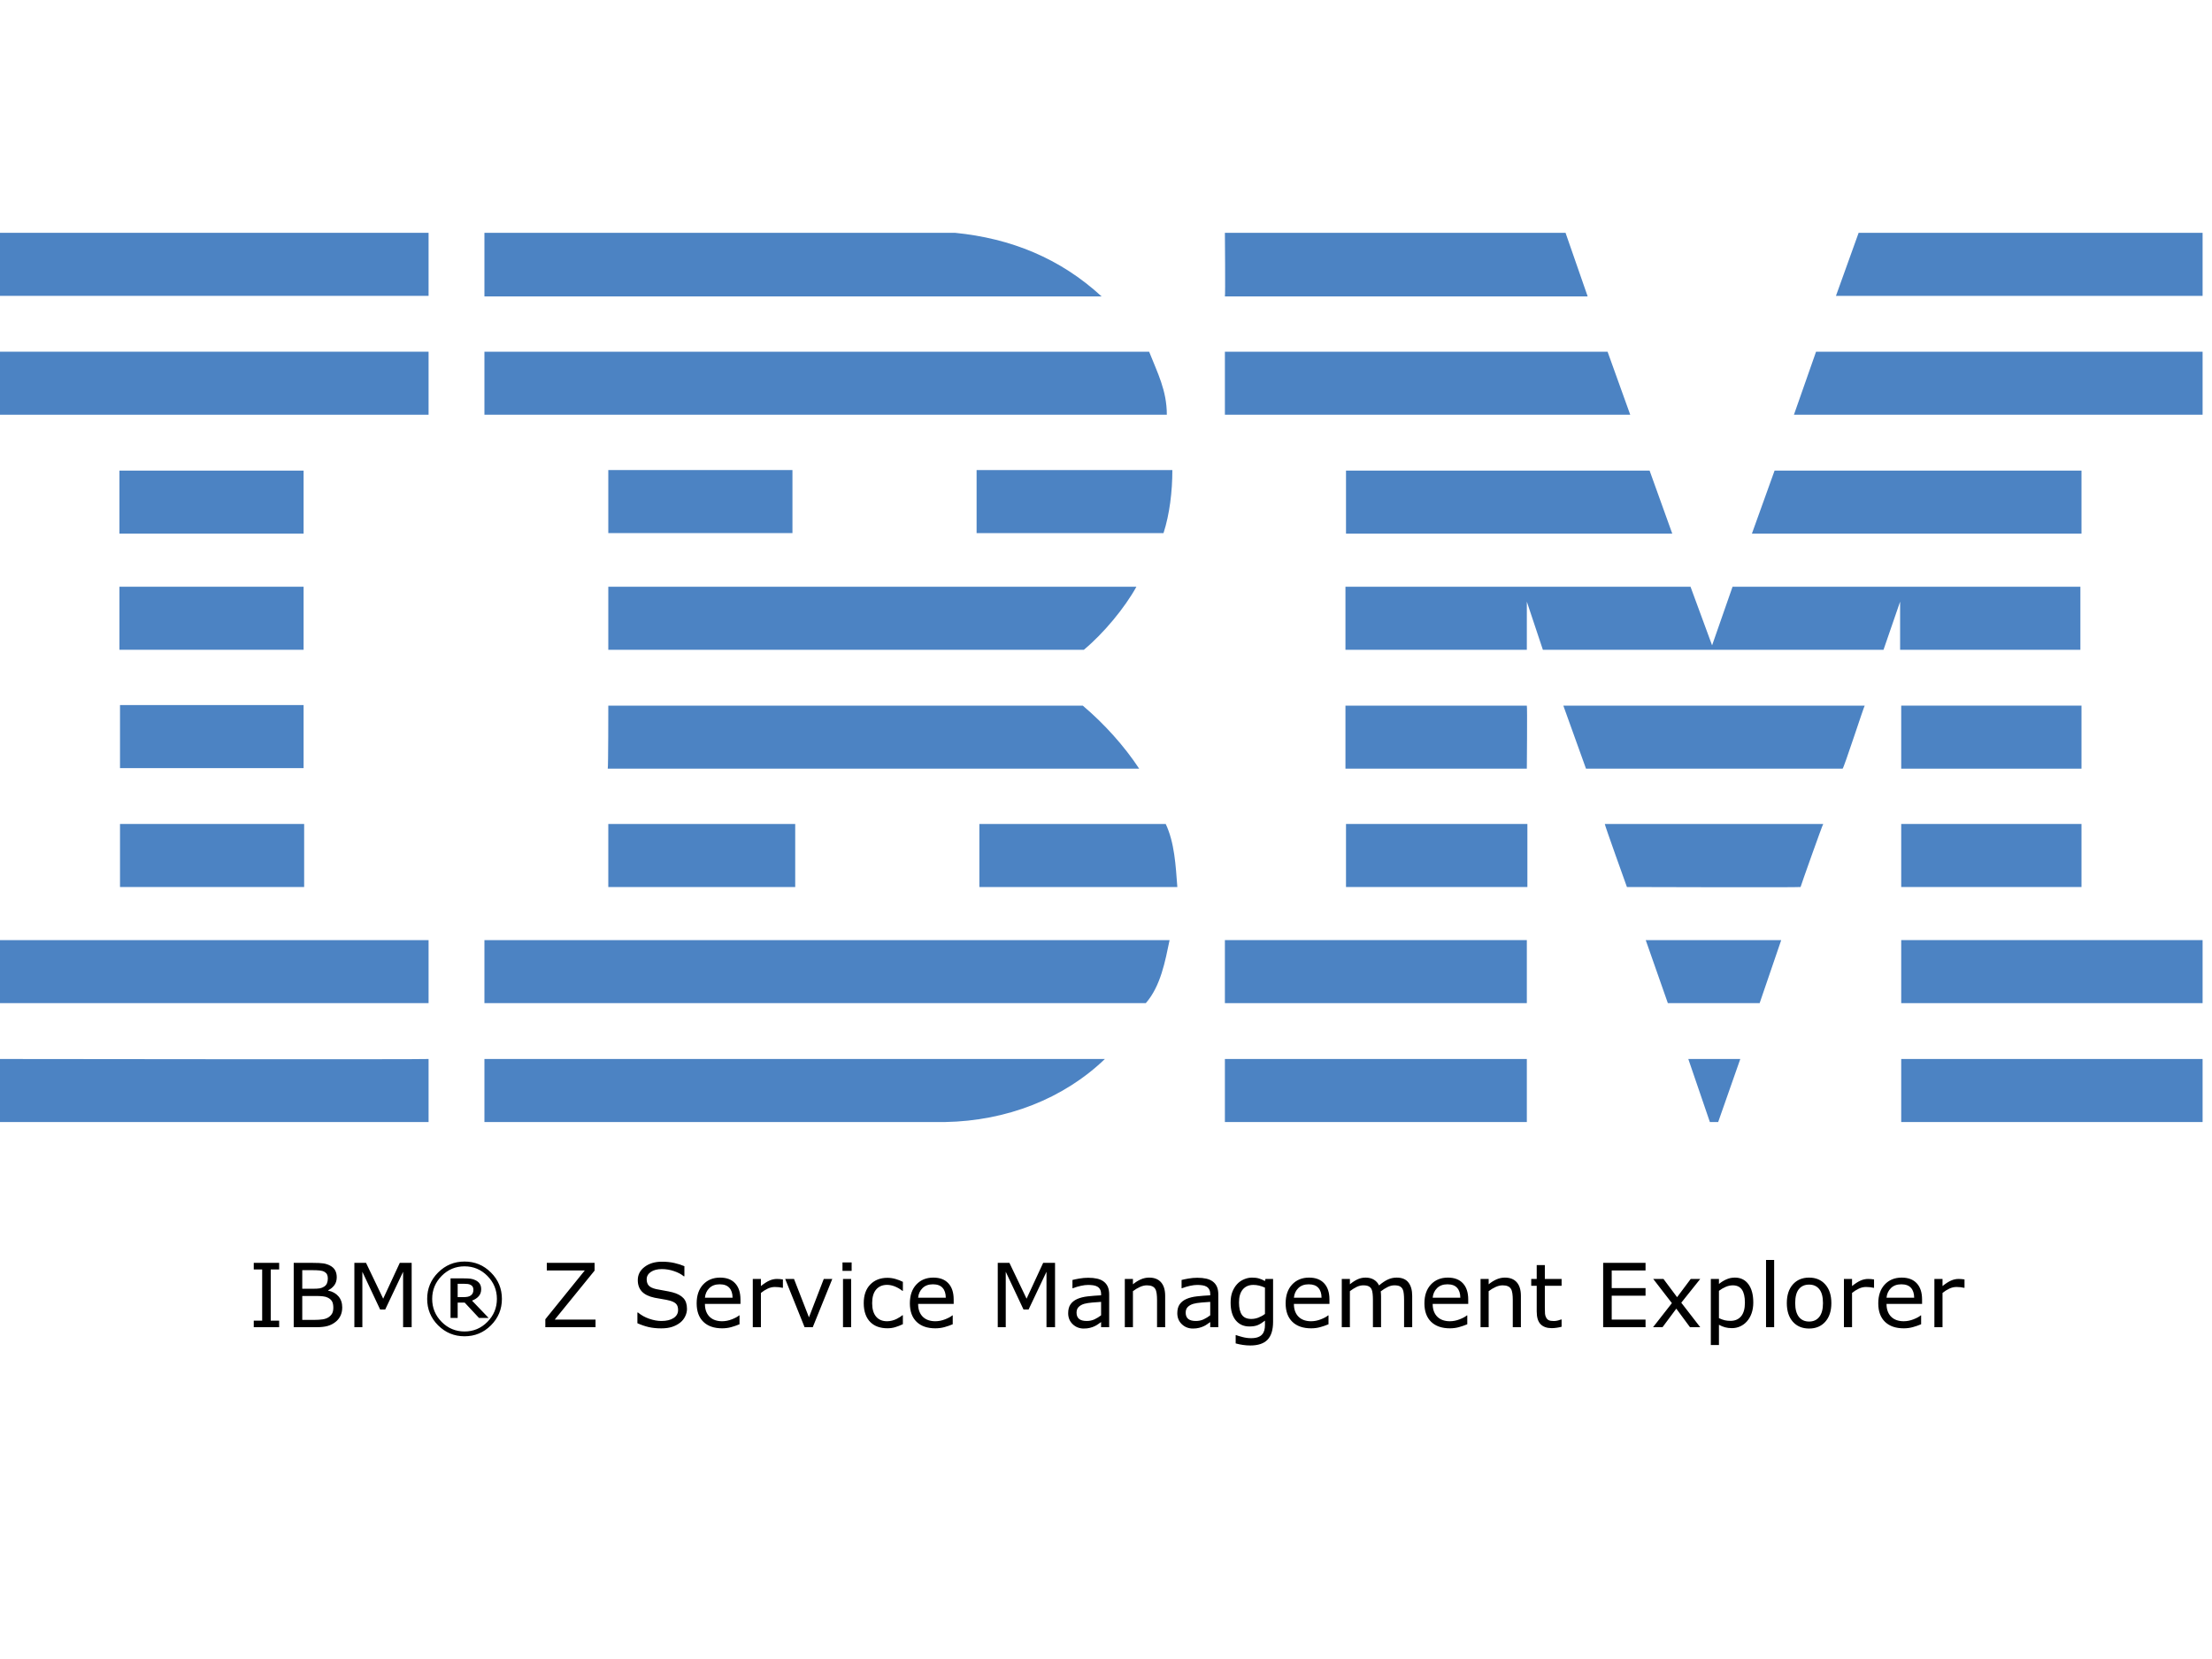
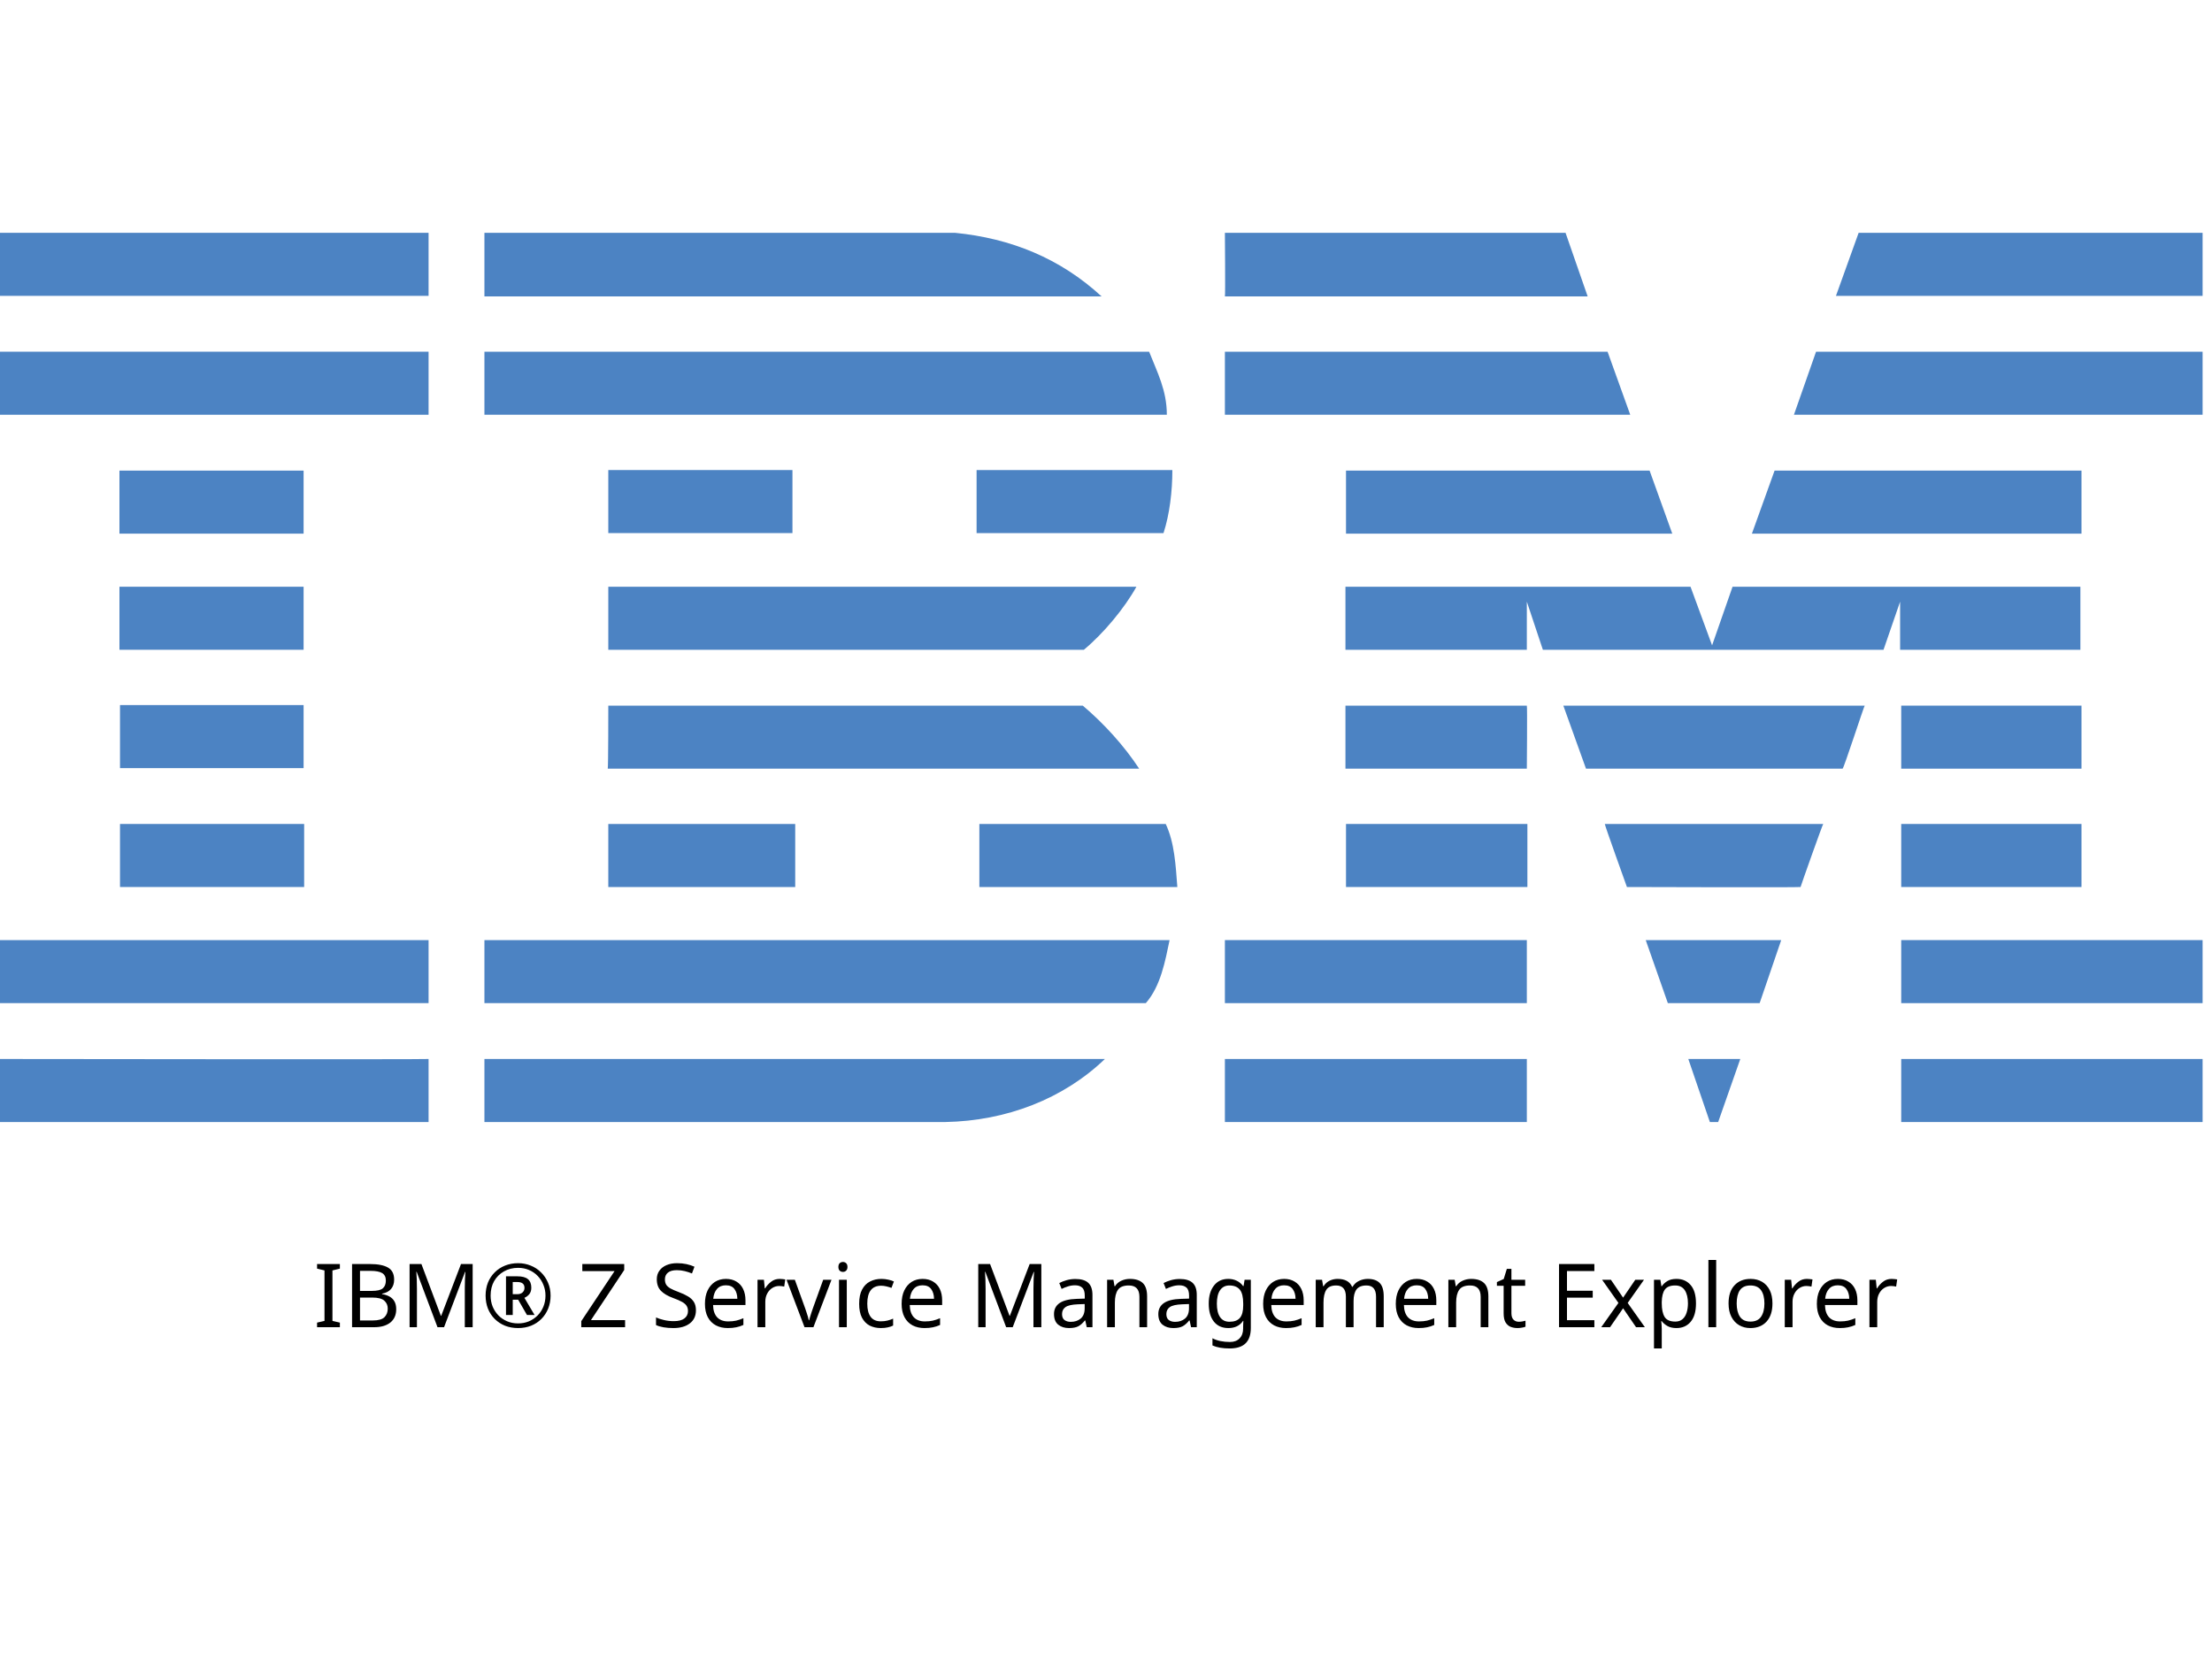
- <svg xmlns="http://www.w3.org/2000/svg" id="Layer_1" x="0px" y="0px" viewBox="0 0 400 300" style="enable-background:new 0 0 400 245;" xml:space="preserve" version="1.1">
-   <defs id="defs31" />
-   <style type="text/css" id="style1"> .st0{fill:#4C83C3;} </style>
-   <g id="g31">
-     <polygon class="st0" points="398.3,53.5 332,53.5 336.1,42.1 398.3,42.1 " id="polygon1" />
-     <path class="st0" d="M221.5,42.1l61.6,0l4,11.5c0,0-65.6,0-65.6,0C221.6,53.5,221.5,42.1,221.5,42.1z" id="path1" />
-     <path class="st0" d="M172.7,42.1c10.1,1,19,4.6,26.5,11.5c0,0-111.6,0-111.6,0c0,0,0-11.5,0-11.5L172.7,42.1z" id="path2" />
-     <g id="g3">
-       <rect x="0" y="42.1" class="st0" width="77.5" height="11.4" id="rect2" />
-       <path class="st0" d="M38.8,47.8" id="path3" />
+ <svg xmlns="http://www.w3.org/2000/svg" id="Layer_1" x="0px" y="0px" viewBox="0 0 400 300" style="enable-background:new 0 0 400 245;" xml:space="preserve">
+   <style type="text/css"> .st0{fill:#4C83C3;} </style>
+   <g>
+     <polygon class="st0" points="398.3,53.5 332,53.5 336.1,42.1 398.3,42.1 " />
+     <path class="st0" d="M221.5,42.1l61.6,0l4,11.5c0,0-65.6,0-65.6,0C221.6,53.5,221.5,42.1,221.5,42.1z" />
+     <path class="st0" d="M172.7,42.1c10.1,1,19,4.6,26.5,11.5c0,0-111.6,0-111.6,0c0,0,0-11.5,0-11.5L172.7,42.1z" />
+     <g>
+       <rect x="0" y="42.1" class="st0" width="77.5" height="11.4" />
+       <path class="st0" d="M38.8,47.8" />
    </g>
-     <path class="st0" d="M398.3,75h-73.9c0,0,4-11.4,4-11.4h69.9V75z" id="path4" />
-     <polygon class="st0" points="294.8,75 221.5,75 221.5,63.6 290.7,63.6 " id="polygon4" />
-     <path class="st0" d="M207.8,63.6c1.5,3.8,3.2,7,3.2,11.4H87.6V63.6H207.8z" id="path5" />
-     <g id="g6">
-       <rect x="0" y="63.6" class="st0" width="77.5" height="11.4" id="rect5" />
-       <path class="st0" d="M38.8,69.3" id="path6" />
+     <path class="st0" d="M398.3,75h-73.9c0,0,4-11.4,4-11.4h69.9V75z" />
+     <polygon class="st0" points="294.8,75 221.5,75 221.5,63.6 290.7,63.6 " />
+     <path class="st0" d="M207.8,63.6c1.5,3.8,3.2,7,3.2,11.4H87.6V63.6H207.8z" />
+     <g>
+       <rect x="0" y="63.6" class="st0" width="77.5" height="11.4" />
+       <path class="st0" d="M38.8,69.3" />
    </g>
-     <polygon class="st0" points="316.8,96.5 320.9,85.1 376.4,85.1 376.4,96.5 " id="polygon6" />
-     <polygon class="st0" points="298.3,85.1 302.4,96.5 243.4,96.5 243.4,85.1 " id="polygon7" />
-     <path class="st0" d="M212,85c0,3.9-0.5,8-1.6,11.4h-33.8V85H212z" id="path7" />
-     <g id="g8">
-       <rect x="21.6" y="85.1" class="st0" width="33.3" height="11.4" id="rect7" />
-       <path class="st0" d="M38.3,90.8" id="path8" />
+     <polygon class="st0" points="316.8,96.5 320.9,85.1 376.4,85.1 376.4,96.5 " />
+     <polygon class="st0" points="298.3,85.1 302.4,96.5 243.4,96.5 243.4,85.1 " />
+     <path class="st0" d="M212,85c0,3.9-0.5,8-1.6,11.4h-33.8V85H212z" />
+     <g>
+       <rect x="21.6" y="85.1" class="st0" width="33.3" height="11.4" />
+       <path class="st0" d="M38.3,90.8" />
    </g>
-     <g id="g9">
-       <rect x="110" y="85" class="st0" width="33.3" height="11.4" id="rect8" />
-       <path class="st0" d="M126.6,90.8" id="path9" />
+     <g>
+       <rect x="110" y="85" class="st0" width="33.3" height="11.4" />
+       <path class="st0" d="M126.6,90.8" />
    </g>
-     <path class="st0" d="M276.1,108.8c0,0,0,8.7,0,8.7h-32.8v-11.4h62.4l3.9,10.6c0,0,3.7-10.6,3.7-10.6h62.9v11.4h-32.6 c0,0,0-8.7,0-8.7l-3,8.7l-61.6,0L276.1,108.8z" id="path10" />
-     <path class="st0" d="M110,106.1h95.5v0c-2.1,3.8-5.9,8.4-9.5,11.4c0,0-86,0-86,0C110,117.5,110,106.1,110,106.1z" id="path11" />
-     <g id="g12">
-       <rect x="21.6" y="106.1" class="st0" width="33.3" height="11.4" id="rect11" />
-       <path class="st0" d="M38.3,111.8" id="path12" />
+     <path class="st0" d="M276.1,108.8c0,0,0,8.7,0,8.7h-32.8v-11.4h62.4l3.9,10.6c0,0,3.7-10.6,3.7-10.6h62.9v11.4h-32.6 c0,0,0-8.7,0-8.7l-3,8.7l-61.6,0L276.1,108.8z" />
+     <path class="st0" d="M110,106.1h95.5v0c-2.1,3.8-5.9,8.4-9.5,11.4c0,0-86,0-86,0C110,117.5,110,106.1,110,106.1z" />
+     <g>
+       <rect x="21.6" y="106.1" class="st0" width="33.3" height="11.4" />
+       <path class="st0" d="M38.3,111.8" />
    </g>
-     <g id="g13">
-       <rect x="343.8" y="127.6" class="st0" width="32.6" height="11.4" id="rect12" />
-       <path class="st0" d="M360.1,133.3" id="path13" />
+     <g>
+       <rect x="343.8" y="127.6" class="st0" width="32.6" height="11.4" />
+       <path class="st0" d="M360.1,133.3" />
    </g>
-     <path class="st0" d="M276.1,127.6h-32.8v11.4c0,0,32.8,0,32.8,0C276.1,138.9,276.2,127.6,276.1,127.6z" id="path14" />
-     <path class="st0" d="M337.2,127.6c-0.1,0-3.8,11.4-4,11.4l-46.4,0c0,0-4.1-11.4-4.1-11.4H337.2z" id="path15" />
-     <path class="st0" d="M110,127.6h85.8c3.9,3.3,7.5,7.3,10.2,11.4c0.2,0-96.1,0-96.1,0C110,138.9,110,127.6,110,127.6z" id="path16" />
-     <path class="st0" d="M54.9,138.9v-11.4H21.7c0,0,0,11.4,0,11.4C21.7,138.9,54.9,138.9,54.9,138.9z" id="path17" />
-     <g id="g18">
-       <rect x="343.8" y="149" class="st0" width="32.6" height="11.4" id="rect17" />
-       <path class="st0" d="M360.1,154.7" id="path18" />
+     <path class="st0" d="M276.1,127.6h-32.8v11.4c0,0,32.8,0,32.8,0C276.1,138.9,276.2,127.6,276.1,127.6z" />
+     <path class="st0" d="M337.2,127.6c-0.1,0-3.8,11.4-4,11.4l-46.4,0c0,0-4.1-11.4-4.1-11.4H337.2z" />
+     <path class="st0" d="M110,127.6h85.8c3.9,3.3,7.5,7.3,10.2,11.4c0.2,0-96.1,0-96.1,0C110,138.9,110,127.6,110,127.6z" />
+     <path class="st0" d="M54.9,138.9v-11.4H21.7c0,0,0,11.4,0,11.4C21.7,138.9,54.9,138.9,54.9,138.9z" />
+     <g>
+       <rect x="343.8" y="149" class="st0" width="32.6" height="11.4" />
+       <path class="st0" d="M360.1,154.7" />
    </g>
-     <g id="g19">
-       <rect x="243.4" y="149" class="st0" width="32.8" height="11.4" id="rect18" />
-       <path class="st0" d="M259.8,154.7" id="path19" />
+     <g>
+       <rect x="243.4" y="149" class="st0" width="32.8" height="11.4" />
+       <path class="st0" d="M259.8,154.7" />
    </g>
-     <path class="st0" d="M325.6,160.4c0-0.1,4-11.4,4.1-11.4h-39.5c-0.1,0,4,11.4,4,11.4S325.6,160.5,325.6,160.4z" id="path20" />
-     <path class="st0" d="M110,160.4c0,0,0-11.4,0-11.4h33.8c0,0,0,11.4,0,11.4C143.7,160.4,110,160.4,110,160.4z" id="path21" />
-     <path class="st0" d="M210.8,149c1.6,3.4,1.8,7.5,2.1,11.4h-35.8V149H210.8z" id="path22" />
-     <g id="g23">
-       <rect x="21.7" y="149" class="st0" width="33.3" height="11.4" id="rect22" />
-       <path class="st0" d="M38.3,154.7" id="path23" />
+     <path class="st0" d="M325.6,160.4c0-0.1,4-11.4,4.1-11.4h-39.5c-0.1,0,4,11.4,4,11.4S325.6,160.5,325.6,160.4z" />
+     <path class="st0" d="M110,160.4c0,0,0-11.4,0-11.4h33.8c0,0,0,11.4,0,11.4C143.7,160.4,110,160.4,110,160.4z" />
+     <path class="st0" d="M210.8,149c1.6,3.4,1.8,7.5,2.1,11.4h-35.8V149H210.8z" />
+     <g>
+       <rect x="21.7" y="149" class="st0" width="33.3" height="11.4" />
+       <path class="st0" d="M38.3,154.7" />
    </g>
-     <g id="g24">
-       <rect x="343.8" y="170" class="st0" width="54.5" height="11.4" id="rect23" />
-       <path class="st0" d="M371,175.7" id="path24" />
+     <g>
+       <rect x="343.8" y="170" class="st0" width="54.5" height="11.4" />
+       <path class="st0" d="M371,175.7" />
    </g>
-     <g id="g25">
-       <rect x="221.5" y="170" class="st0" width="54.6" height="11.4" id="rect24" />
-       <path class="st0" d="M248.8,175.7" id="path25" />
+     <g>
+       <rect x="221.5" y="170" class="st0" width="54.6" height="11.4" />
+       <path class="st0" d="M248.8,175.7" />
    </g>
-     <polygon class="st0" points="318.2,181.4 301.6,181.4 297.6,170 322.1,170 " id="polygon25" />
-     <path class="st0" d="M0,170v11.4h77.5c0,0,0-11.4,0-11.4C77.5,170-0.1,170,0,170z" id="path26" />
-     <path class="st0" d="M211.5,170c-0.8,3.8-1.6,8.3-4.3,11.4l-1,0H87.6V170H211.5z" id="path27" />
-     <polygon class="st0" points="310.7,202.9 309.2,202.9 305.3,191.5 314.7,191.5 " id="polygon27" />
-     <g id="g28">
-       <rect x="343.8" y="191.5" class="st0" width="54.5" height="11.4" id="rect27" />
-       <path class="st0" d="M371,197.2" id="path28" />
+     <polygon class="st0" points="318.2,181.4 301.6,181.4 297.6,170 322.1,170 " />
+     <path class="st0" d="M0,170v11.4h77.5c0,0,0-11.4,0-11.4C77.5,170-0.1,170,0,170z" />
+     <path class="st0" d="M211.5,170c-0.8,3.8-1.6,8.3-4.3,11.4l-1,0H87.6V170H211.5z" />
+     <polygon class="st0" points="310.7,202.9 309.2,202.9 305.3,191.5 314.7,191.5 " />
+     <g>
+       <rect x="343.8" y="191.5" class="st0" width="54.5" height="11.4" />
+       <path class="st0" d="M371,197.2" />
    </g>
-     <path class="st0" d="M87.6,202.9v-11.4c0,0,111.9,0,112.2,0c-7.5,7.2-17.8,11.2-28.9,11.4L87.6,202.9" id="path29" />
-     <g id="g30">
-       <rect x="221.5" y="191.5" class="st0" width="54.6" height="11.4" id="rect29" />
-       <path class="st0" d="M248.8,197.2" id="path30" />
+     <path class="st0" d="M87.6,202.9v-11.4c0,0,111.9,0,112.2,0c-7.5,7.2-17.8,11.2-28.9,11.4L87.6,202.9" />
+     <g>
+       <rect x="221.5" y="191.5" class="st0" width="54.6" height="11.4" />
+       <path class="st0" d="M248.8,197.2" />
    </g>
-     <path class="st0" d="M77.5,191.5c0,0,0,11.4,0,11.4c0,0-77.4,0-77.5,0c0,0,0-11.4,0-11.4S77.4,191.6,77.5,191.5z" id="path31" />
+     <path class="st0" d="M77.5,191.5c0,0,0,11.4,0,11.4c0,0-77.4,0-77.5,0c0,0,0-11.4,0-11.4S77.4,191.6,77.5,191.5z" />
  </g>
-   <path d="m 50.48,240 h -4.594 v -1.188 h 1.523 v -9.258 h -1.523 v -1.188 h 4.594 v 1.188 h -1.523 v 9.258 h 1.523 z m 11.406,-3.578 q 0,0.867 -0.328,1.531 -0.328,0.664 -0.883,1.094 -0.656,0.516 -1.445,0.734 Q 58.449,240 57.238,240 h -4.125 v -11.633 h 3.445 q 1.273,0 1.906,0.094 0.633,0.094 1.211,0.391 0.641,0.336 0.93,0.867 0.289,0.523 0.289,1.258 0,0.828 -0.422,1.414 -0.422,0.578 -1.125,0.93 v 0.062 q 1.18,0.242 1.859,1.039 0.68,0.789 0.68,2 z m -2.602,-5.242 q 0,-0.422 -0.141,-0.711 -0.141,-0.289 -0.453,-0.469 -0.367,-0.211 -0.891,-0.258 -0.523,-0.055 -1.297,-0.055 h -1.844 v 3.359 h 2 q 0.727,0 1.156,-0.07 0.43,-0.078 0.797,-0.312 0.367,-0.234 0.516,-0.602 0.156,-0.375 0.156,-0.883 z m 0.992,5.305 q 0,-0.703 -0.211,-1.117 -0.211,-0.414 -0.766,-0.703 -0.375,-0.195 -0.914,-0.25 -0.531,-0.062 -1.297,-0.062 h -2.43 v 4.328 h 2.047 q 1.016,0 1.664,-0.102 0.648,-0.109 1.062,-0.391 0.438,-0.305 0.641,-0.695 0.203,-0.391 0.203,-1.008 z M 74.441,240 h -1.547 v -10.023 l -3.234,6.82 h -0.922 l -3.211,-6.82 V 240 h -1.445 v -11.633 h 2.109 l 3.102,6.477 3,-6.477 h 2.148 z m 16.32,-5.117 q 0,2.797 -1.984,4.781 -1.977,1.977 -4.773,1.977 -2.797,0 -4.781,-1.977 -1.977,-1.984 -1.977,-4.781 0,-2.797 1.977,-4.773 1.984,-1.984 4.781,-1.984 2.797,0 4.773,1.984 1.984,1.977 1.984,4.773 z m -0.906,0 q 0,-2.422 -1.719,-4.156 -1.711,-1.734 -4.133,-1.734 -2.422,0 -4.141,1.734 -1.711,1.734 -1.711,4.156 0,2.422 1.711,4.156 1.719,1.734 4.141,1.734 2.422,0 4.133,-1.734 1.719,-1.734 1.719,-4.156 z m -1.5,3.438 h -1.742 l -2.586,-2.773 h -1.266 v 2.773 h -1.289 v -7.148 h 2.438 q 0.734,0 1.211,0.062 0.477,0.062 0.938,0.305 0.492,0.266 0.719,0.648 0.234,0.375 0.234,0.945 0,0.758 -0.445,1.266 -0.438,0.5 -1.211,0.797 z m -2.75,-5.102 q 0,-0.281 -0.109,-0.5 -0.109,-0.219 -0.367,-0.359 -0.242,-0.133 -0.516,-0.172 -0.273,-0.039 -0.688,-0.039 h -1.164 v 2.414 h 0.992 q 0.484,0 0.836,-0.07 0.352,-0.078 0.578,-0.258 0.242,-0.195 0.336,-0.43 0.102,-0.234 0.102,-0.586 z M 107.691,240 h -9.078 v -1.438 l 7.133,-8.82 h -6.867 v -1.375 h 8.641 v 1.398 l -7.203,8.859 h 7.375 z m 16.539,-3.32 q 0,0.68 -0.32,1.344 -0.312,0.664 -0.883,1.125 -0.625,0.5 -1.461,0.781 -0.828,0.281 -2,0.281 -1.258,0 -2.266,-0.234 -1,-0.234 -2.039,-0.695 v -1.938 h 0.109 q 0.883,0.734 2.039,1.133 1.156,0.398 2.172,0.398 1.438,0 2.234,-0.539 0.805,-0.539 0.805,-1.438 0,-0.773 -0.383,-1.141 -0.375,-0.367 -1.148,-0.57 -0.586,-0.156 -1.273,-0.258 -0.68,-0.102 -1.445,-0.258 -1.547,-0.328 -2.297,-1.117 -0.742,-0.797 -0.742,-2.07 0,-1.461 1.234,-2.391 1.234,-0.938 3.133,-0.938 1.227,0 2.25,0.234 1.023,0.234 1.812,0.578 v 1.828 h -0.109 q -0.664,-0.562 -1.75,-0.93 -1.078,-0.375 -2.211,-0.375 -1.242,0 -2,0.516 -0.75,0.516 -0.75,1.328 0,0.727 0.375,1.141 0.375,0.414 1.32,0.633 0.5,0.109 1.422,0.266 0.922,0.156 1.562,0.32 1.297,0.344 1.953,1.039 0.656,0.695 0.656,1.945 z m 9.672,-0.891 h -6.43 q 0,0.805 0.242,1.406 0.242,0.594 0.664,0.977 0.406,0.375 0.961,0.562 0.562,0.188 1.234,0.188 0.891,0 1.789,-0.352 0.906,-0.359 1.289,-0.703 h 0.078 v 1.602 q -0.742,0.312 -1.516,0.523 -0.773,0.211 -1.625,0.211 -2.172,0 -3.391,-1.172 -1.219,-1.18 -1.219,-3.344 0,-2.141 1.164,-3.398 1.172,-1.258 3.078,-1.258 1.766,0 2.719,1.031 0.961,1.031 0.961,2.93 z m -1.43,-1.125 q -0.008,-1.156 -0.586,-1.789 -0.57,-0.633 -1.742,-0.633 -1.18,0 -1.883,0.695 -0.695,0.695 -0.789,1.727 z m 9.102,-1.789 h -0.078 q -0.328,-0.078 -0.641,-0.109 -0.305,-0.039 -0.727,-0.039 -0.68,0 -1.312,0.305 -0.633,0.297 -1.219,0.773 V 240 h -1.469 v -8.727 h 1.469 v 1.289 q 0.875,-0.703 1.539,-0.992 0.672,-0.297 1.367,-0.297 0.383,0 0.555,0.023 0.172,0.016 0.516,0.07 z m 8.93,-1.602 L 146.973,240 h -1.477 l -3.508,-8.727 h 1.594 l 2.703,6.945 2.68,-6.945 z m 3.5,-1.461 h -1.656 v -1.523 h 1.656 z M 153.91,240 h -1.469 v -8.727 h 1.469 z m 9.359,-0.547 q -0.734,0.352 -1.398,0.547 -0.656,0.195 -1.398,0.195 -0.945,0 -1.734,-0.273 -0.789,-0.281 -1.352,-0.844 -0.57,-0.562 -0.883,-1.422 -0.312,-0.859 -0.312,-2.008 0,-2.141 1.172,-3.359 1.18,-1.219 3.109,-1.219 0.75,0 1.469,0.211 0.727,0.211 1.328,0.516 v 1.633 h -0.078 q -0.672,-0.523 -1.391,-0.805 -0.711,-0.281 -1.391,-0.281 -1.25,0 -1.977,0.844 -0.719,0.836 -0.719,2.461 0,1.578 0.703,2.43 0.711,0.844 1.992,0.844 0.445,0 0.906,-0.117 0.461,-0.117 0.828,-0.305 0.32,-0.164 0.602,-0.344 0.281,-0.188 0.445,-0.32 h 0.078 z m 9.188,-3.664 h -6.43 q 0,0.805 0.242,1.406 0.242,0.594 0.664,0.977 0.406,0.375 0.961,0.562 0.562,0.188 1.234,0.188 0.891,0 1.789,-0.352 0.906,-0.359 1.289,-0.703 h 0.078 v 1.602 q -0.742,0.312 -1.516,0.523 -0.773,0.211 -1.625,0.211 -2.172,0 -3.391,-1.172 -1.219,-1.18 -1.219,-3.344 0,-2.141 1.164,-3.398 1.172,-1.258 3.078,-1.258 1.766,0 2.719,1.031 0.961,1.031 0.961,2.93 z m -1.43,-1.125 q -0.008,-1.156 -0.586,-1.789 -0.57,-0.633 -1.742,-0.633 -1.18,0 -1.883,0.695 -0.695,0.695 -0.789,1.727 z M 190.785,240 h -1.547 v -10.023 l -3.234,6.82 h -0.922 l -3.211,-6.82 V 240 h -1.445 v -11.633 h 2.109 l 3.102,6.477 3,-6.477 h 2.148 z m 9.789,0 h -1.461 v -0.93 q -0.195,0.133 -0.531,0.375 -0.328,0.234 -0.641,0.375 -0.367,0.18 -0.844,0.297 -0.477,0.125 -1.117,0.125 -1.18,0 -2,-0.781 -0.82,-0.781 -0.82,-1.992 0,-0.992 0.422,-1.602 0.43,-0.617 1.219,-0.969 0.797,-0.352 1.914,-0.477 1.117,-0.125 2.398,-0.188 v -0.227 q 0,-0.5 -0.18,-0.828 -0.172,-0.328 -0.5,-0.516 -0.312,-0.18 -0.75,-0.242 -0.438,-0.062 -0.914,-0.062 -0.578,0 -1.289,0.156 -0.711,0.148 -1.469,0.438 h -0.078 v -1.492 q 0.43,-0.117 1.242,-0.258 0.812,-0.141 1.602,-0.141 0.922,0 1.602,0.156 0.688,0.148 1.188,0.516 0.492,0.359 0.75,0.93 0.258,0.57 0.258,1.414 z m -1.461,-2.148 v -2.43 q -0.672,0.039 -1.586,0.117 -0.906,0.078 -1.438,0.227 -0.633,0.18 -1.023,0.562 -0.391,0.375 -0.391,1.039 0,0.75 0.453,1.133 0.453,0.375 1.383,0.375 0.773,0 1.414,-0.297 0.641,-0.305 1.188,-0.727 z M 210.699,240 h -1.469 v -4.969 q 0,-0.602 -0.07,-1.125 -0.07,-0.531 -0.258,-0.828 -0.195,-0.328 -0.562,-0.484 -0.367,-0.164 -0.953,-0.164 -0.602,0 -1.258,0.297 -0.656,0.297 -1.258,0.758 V 240 h -1.469 v -8.727 h 1.469 v 0.969 q 0.688,-0.57 1.422,-0.891 0.734,-0.32 1.508,-0.32 1.414,0 2.156,0.852 0.742,0.852 0.742,2.453 z m 9.609,0 h -1.461 v -0.93 q -0.195,0.133 -0.531,0.375 -0.328,0.234 -0.641,0.375 -0.367,0.18 -0.844,0.297 -0.477,0.125 -1.117,0.125 -1.18,0 -2,-0.781 -0.82,-0.781 -0.82,-1.992 0,-0.992 0.422,-1.602 0.43,-0.617 1.219,-0.969 0.797,-0.352 1.914,-0.477 1.117,-0.125 2.398,-0.188 v -0.227 q 0,-0.5 -0.18,-0.828 -0.172,-0.328 -0.5,-0.516 -0.312,-0.18 -0.75,-0.242 -0.438,-0.062 -0.914,-0.062 -0.578,0 -1.289,0.156 -0.711,0.148 -1.469,0.438 h -0.078 v -1.492 q 0.43,-0.117 1.242,-0.258 0.812,-0.141 1.602,-0.141 0.922,0 1.602,0.156 0.688,0.148 1.188,0.516 0.492,0.359 0.75,0.93 0.258,0.57 0.258,1.414 z m -1.461,-2.148 v -2.43 q -0.672,0.039 -1.586,0.117 -0.906,0.078 -1.438,0.227 -0.633,0.18 -1.023,0.562 -0.391,0.375 -0.391,1.039 0,0.75 0.453,1.133 0.453,0.375 1.383,0.375 0.773,0 1.414,-0.297 0.641,-0.305 1.188,-0.727 z m 11.367,1.156 q 0,2.219 -1.008,3.258 -1.008,1.039 -3.102,1.039 -0.695,0 -1.359,-0.102 -0.656,-0.094 -1.297,-0.273 v -1.5 h 0.078 q 0.359,0.141 1.141,0.344 0.781,0.211 1.562,0.211 0.75,0 1.242,-0.18 0.492,-0.18 0.766,-0.5 0.273,-0.305 0.391,-0.734 0.117,-0.43 0.117,-0.961 v -0.797 q -0.664,0.531 -1.273,0.797 -0.602,0.258 -1.539,0.258 -1.562,0 -2.484,-1.125 -0.914,-1.133 -0.914,-3.188 0,-1.125 0.312,-1.938 0.32,-0.82 0.867,-1.414 0.508,-0.555 1.234,-0.859 0.727,-0.312 1.445,-0.312 0.758,0 1.266,0.156 0.516,0.148 1.086,0.461 l 0.094,-0.375 h 1.375 z m -1.469,-1.406 v -4.758 q -0.586,-0.266 -1.094,-0.375 -0.5,-0.117 -1,-0.117 -1.211,0 -1.906,0.812 -0.695,0.812 -0.695,2.359 0,1.469 0.516,2.227 0.516,0.758 1.711,0.758 0.641,0 1.281,-0.242 0.648,-0.25 1.188,-0.664 z m 11.664,-1.812 h -6.43 q 0,0.805 0.242,1.406 0.242,0.594 0.664,0.977 0.406,0.375 0.961,0.562 0.562,0.188 1.234,0.188 0.891,0 1.789,-0.352 0.906,-0.359 1.289,-0.703 h 0.078 v 1.602 q -0.742,0.312 -1.516,0.523 -0.773,0.211 -1.625,0.211 -2.172,0 -3.391,-1.172 -1.219,-1.18 -1.219,-3.344 0,-2.141 1.164,-3.398 1.172,-1.258 3.078,-1.258 1.766,0 2.719,1.031 0.961,1.031 0.961,2.93 z m -1.43,-1.125 q -0.008,-1.156 -0.586,-1.789 -0.57,-0.633 -1.742,-0.633 -1.18,0 -1.883,0.695 -0.695,0.695 -0.789,1.727 z M 255.371,240 h -1.469 v -4.969 q 0,-0.562 -0.055,-1.086 -0.047,-0.523 -0.211,-0.836 -0.18,-0.336 -0.516,-0.508 -0.336,-0.172 -0.969,-0.172 -0.617,0 -1.234,0.312 -0.617,0.305 -1.234,0.781 0.023,0.18 0.039,0.422 0.016,0.234 0.016,0.469 V 240 h -1.469 v -4.969 q 0,-0.578 -0.055,-1.094 -0.047,-0.523 -0.211,-0.836 -0.18,-0.336 -0.516,-0.5 -0.336,-0.172 -0.969,-0.172 -0.602,0 -1.211,0.297 -0.602,0.297 -1.203,0.758 V 240 h -1.469 v -8.727 h 1.469 v 0.969 q 0.688,-0.57 1.367,-0.891 0.688,-0.32 1.461,-0.32 0.891,0 1.508,0.375 0.625,0.375 0.93,1.039 0.891,-0.75 1.625,-1.078 0.734,-0.336 1.57,-0.336 1.438,0 2.117,0.875 0.688,0.867 0.688,2.43 z m 10.133,-4.211 h -6.43 q 0,0.805 0.242,1.406 0.242,0.594 0.664,0.977 0.406,0.375 0.961,0.562 0.562,0.188 1.234,0.188 0.891,0 1.789,-0.352 0.906,-0.359 1.289,-0.703 h 0.078 v 1.602 q -0.742,0.312 -1.516,0.523 -0.773,0.211 -1.625,0.211 -2.172,0 -3.391,-1.172 -1.219,-1.18 -1.219,-3.344 0,-2.141 1.164,-3.398 1.172,-1.258 3.078,-1.258 1.766,0 2.719,1.031 0.961,1.031 0.961,2.93 z m -1.43,-1.125 q -0.008,-1.156 -0.586,-1.789 -0.57,-0.633 -1.742,-0.633 -1.18,0 -1.883,0.695 -0.695,0.695 -0.789,1.727 z M 275.027,240 h -1.469 v -4.969 q 0,-0.602 -0.07,-1.125 -0.07,-0.531 -0.258,-0.828 -0.195,-0.328 -0.562,-0.484 -0.367,-0.164 -0.953,-0.164 -0.602,0 -1.258,0.297 -0.656,0.297 -1.258,0.758 V 240 h -1.469 v -8.727 h 1.469 v 0.969 q 0.688,-0.57 1.422,-0.891 0.734,-0.32 1.508,-0.32 1.414,0 2.156,0.852 0.742,0.852 0.742,2.453 z m 7.359,-0.078 q -0.414,0.109 -0.906,0.18 -0.484,0.07 -0.867,0.07 -1.336,0 -2.031,-0.719 -0.695,-0.719 -0.695,-2.305 v -4.641 h -0.992 v -1.234 h 0.992 v -2.508 h 1.469 v 2.508 h 3.031 v 1.234 h -3.031 v 3.977 q 0,0.688 0.031,1.078 0.031,0.383 0.219,0.719 0.172,0.312 0.469,0.461 0.305,0.141 0.922,0.141 0.359,0 0.75,-0.102 0.391,-0.109 0.562,-0.18 h 0.078 z M 297.566,240 h -7.664 v -11.633 h 7.664 v 1.375 h -6.117 v 3.188 h 6.117 v 1.375 h -6.117 v 4.32 h 6.117 z m 9.891,0 h -1.852 L 303.129,236.648 300.637,240 h -1.711 l 3.406,-4.352 -3.375,-4.375 h 1.852 l 2.461,3.297 2.469,-3.297 h 1.719 l -3.43,4.297 z m 9.594,-4.469 q 0,1.062 -0.305,1.945 -0.305,0.875 -0.859,1.484 -0.516,0.578 -1.219,0.898 -0.695,0.312 -1.477,0.312 -0.68,0 -1.234,-0.148 -0.547,-0.148 -1.117,-0.461 v 3.656 h -1.469 v -11.945 h 1.469 v 0.914 q 0.586,-0.492 1.312,-0.82 0.734,-0.336 1.562,-0.336 1.578,0 2.453,1.195 0.883,1.188 0.883,3.305 z m -1.516,0.039 q 0,-1.578 -0.539,-2.359 -0.539,-0.781 -1.656,-0.781 -0.633,0 -1.273,0.273 -0.641,0.273 -1.227,0.719 v 4.945 q 0.625,0.281 1.07,0.383 0.453,0.102 1.023,0.102 1.227,0 1.914,-0.828 0.688,-0.828 0.688,-2.453 z M 320.824,240 h -1.469 v -12.156 h 1.469 z m 10.344,-4.359 q 0,2.133 -1.094,3.367 -1.094,1.234 -2.93,1.234 -1.852,0 -2.945,-1.234 -1.086,-1.234 -1.086,-3.367 0,-2.133 1.086,-3.367 1.094,-1.242 2.945,-1.242 1.836,0 2.93,1.242 1.094,1.234 1.094,3.367 z m -1.516,0 q 0,-1.695 -0.664,-2.516 -0.664,-0.828 -1.844,-0.828 -1.195,0 -1.859,0.828 -0.656,0.82 -0.656,2.516 0,1.641 0.664,2.492 0.664,0.844 1.852,0.844 1.172,0 1.836,-0.836 0.672,-0.844 0.672,-2.5 z m 9.234,-2.766 h -0.078 q -0.328,-0.078 -0.641,-0.109 -0.305,-0.039 -0.727,-0.039 -0.68,0 -1.312,0.305 -0.633,0.297 -1.219,0.773 V 240 h -1.469 v -8.727 h 1.469 v 1.289 q 0.875,-0.703 1.539,-0.992 0.672,-0.297 1.367,-0.297 0.383,0 0.555,0.023 0.172,0.016 0.516,0.07 z m 8.688,2.914 h -6.43 q 0,0.805 0.242,1.406 0.242,0.594 0.664,0.977 0.406,0.375 0.961,0.562 0.562,0.188 1.234,0.188 0.891,0 1.789,-0.352 0.906,-0.359 1.289,-0.703 h 0.078 v 1.602 q -0.742,0.312 -1.516,0.523 -0.773,0.211 -1.625,0.211 -2.172,0 -3.391,-1.172 -1.219,-1.18 -1.219,-3.344 0,-2.141 1.164,-3.398 1.172,-1.258 3.078,-1.258 1.766,0 2.719,1.031 0.961,1.031 0.961,2.93 z m -1.43,-1.125 q -0.008,-1.156 -0.586,-1.789 -0.57,-0.633 -1.742,-0.633 -1.18,0 -1.883,0.695 -0.695,0.695 -0.789,1.727 z m 9.102,-1.789 h -0.078 q -0.328,-0.078 -0.641,-0.109 -0.305,-0.039 -0.727,-0.039 -0.68,0 -1.312,0.305 -0.633,0.297 -1.219,0.773 V 240 h -1.469 v -8.727 h 1.469 v 1.289 q 0.875,-0.703 1.539,-0.992 0.672,-0.297 1.367,-0.297 0.383,0 0.555,0.023 0.172,0.016 0.516,0.07 z" id="text31" style="font-size:16px;text-anchor:middle" aria-label="IBM® Z Service Management Explorer" />
+   <text x="50%" y="240" style="font: 16px sans-serif;alignment-baseline: middle; text-anchor:middle;">IBM® Z Service Management Explorer</text>
</svg>
